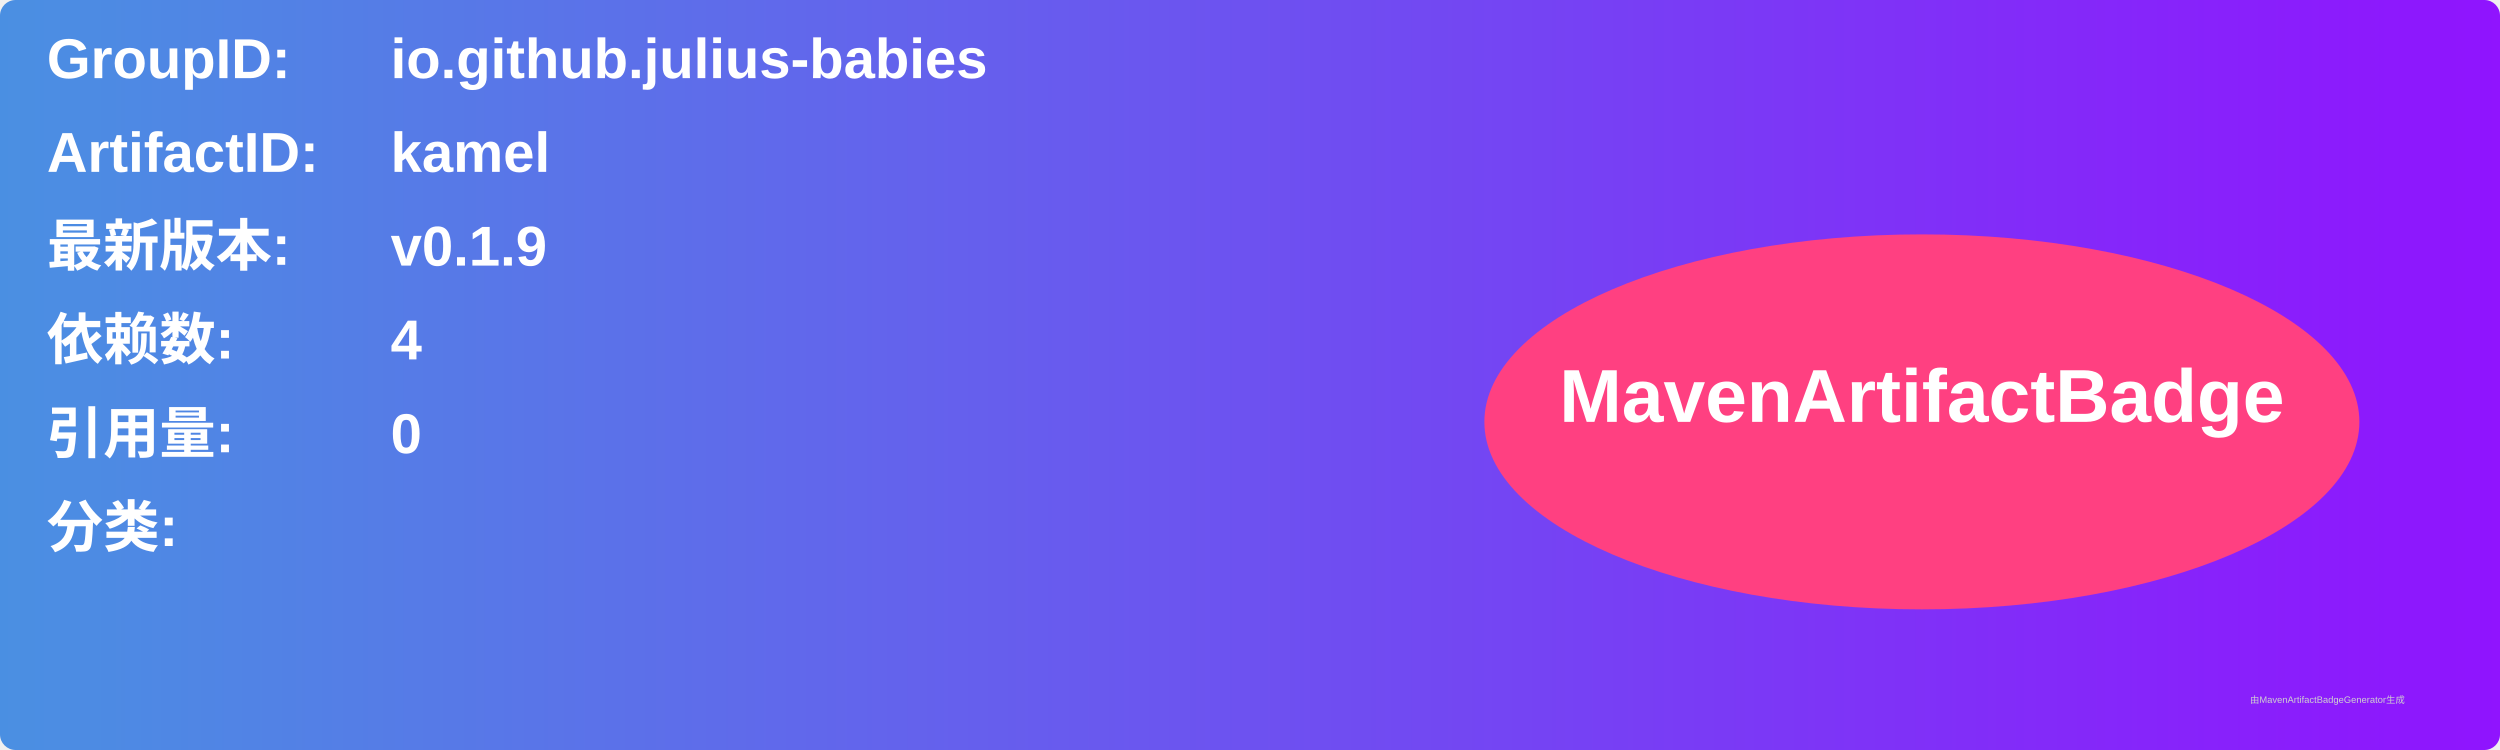
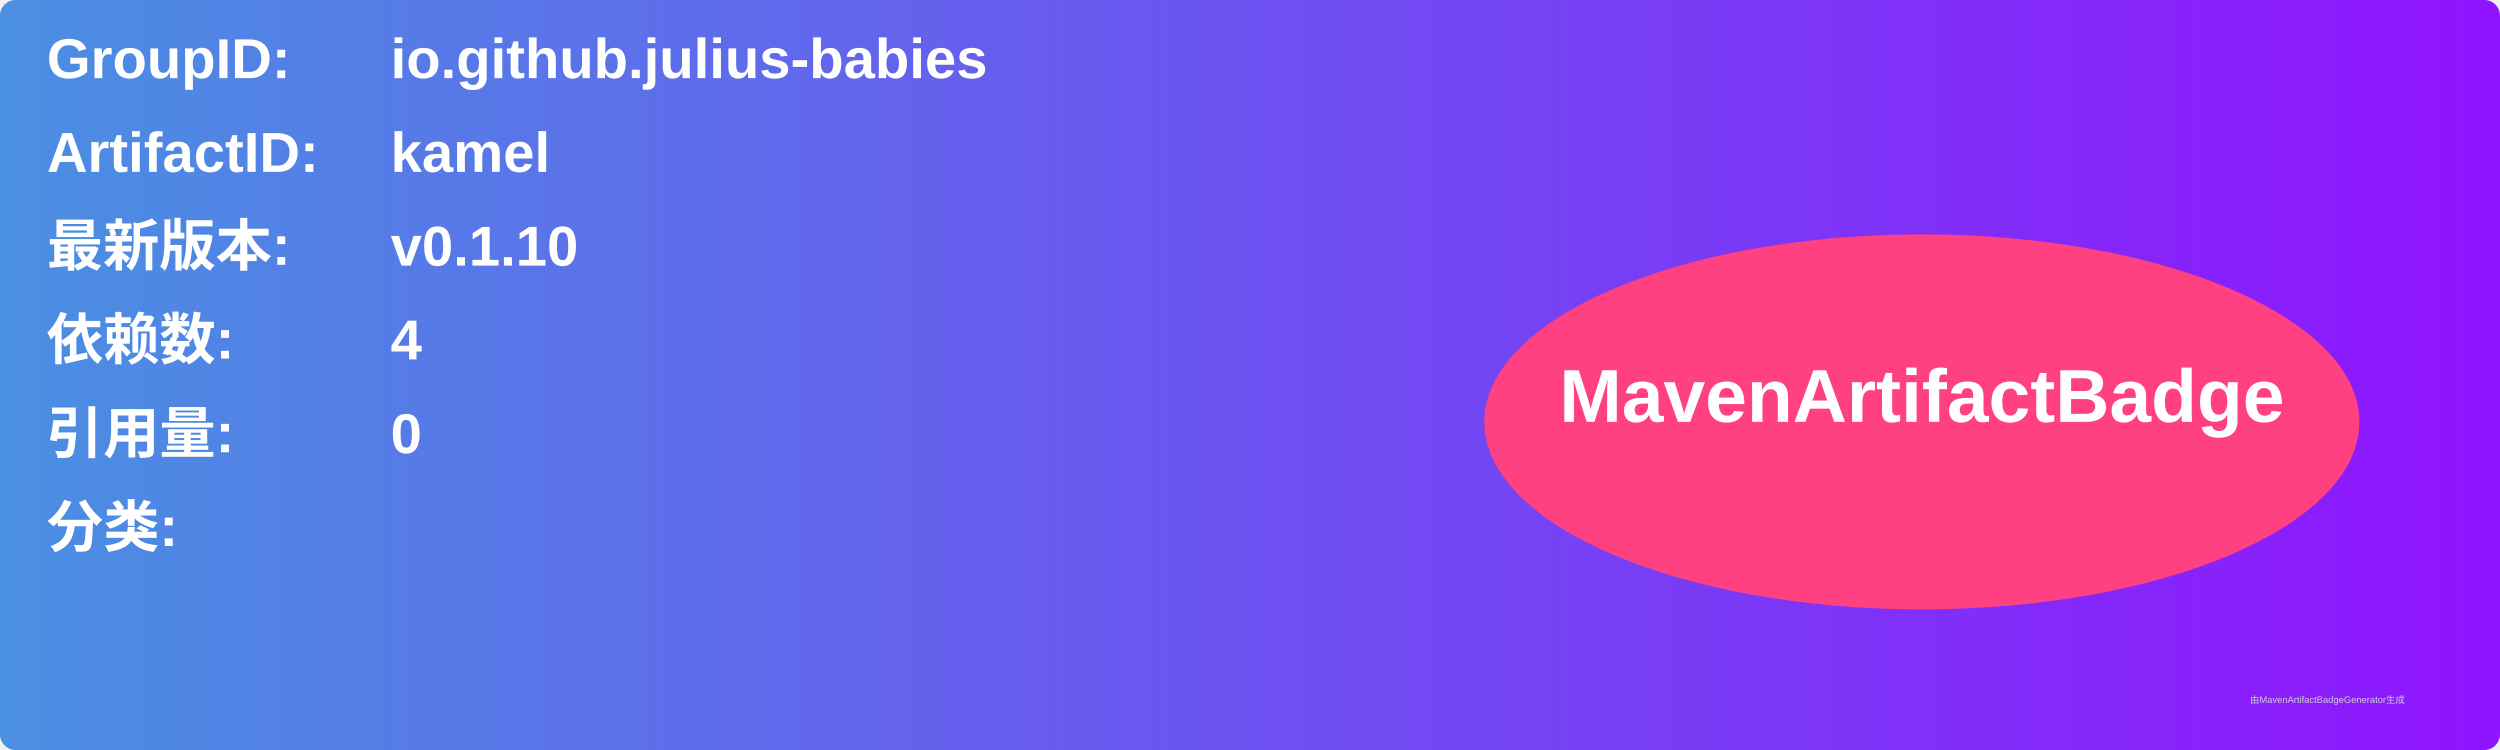
<svg xmlns="http://www.w3.org/2000/svg" width="800" height="240" viewBox="0 0 800 240">
  <linearGradient id="grad" x1="0%" y1="0%" x2="100%" y2="0%">
    <stop offset="0%" stop-color="#4a90e2" />
    <stop offset="100%" stop-color="#9013fe" />
  </linearGradient>
  <rect width="100%" height="100%" rx="5" ry="5" fill="url(#grad)" />
  <g transform="translate(15, 15)">
    <text x="0" y="10" font-family="Arial" font-size="18" fill="white" font-weight="bold" width="260">GroupID:</text>
    <text x="110" y="10" font-family="Arial" font-size="18" fill="white" font-weight="bold" width="460">io.github.julius-babies</text>
    <text x="0" y="40" font-family="Arial" font-size="18" fill="white" font-weight="bold" width="260">ArtifactID:</text>
    <text x="110" y="40" font-family="Arial" font-size="18" fill="white" font-weight="bold" width="460">kamel</text>
    <text x="0" y="70" font-family="Arial" font-size="18" fill="white" font-weight="bold">最新版本:</text>
    <text x="110" y="70" font-family="Arial" font-size="18" fill="white" font-weight="bold">
-       <tspan font-weight="bold">v0.1.9</tspan>
+       <tspan font-weight="bold">v0.1.10</tspan>
    </text>
    <text x="0" y="100" font-family="Arial" font-size="18" fill="white" font-weight="bold">依赖数: </text>
    <text x="110" y="100" font-family="Arial" font-size="18" fill="white">
      <tspan font-weight="bold">4</tspan>
    </text>
    <text x="0" y="130" font-family="Arial" font-size="18" fill="white" font-weight="bold">引用量: </text>
    <text x="110" y="130" font-family="Arial" font-size="18" fill="white">
      <tspan font-weight="bold">0</tspan>
    </text>
    <text x="0" y="160" font-family="Arial" font-size="18" fill="white" font-weight="bold">分类:</text>
    <text x="10" y="190" font-family="Arial" font-size="10" fill="white">
      <tspan font-weight="bold" />
    </text>
    <ellipse cx="600" cy="120" rx="140" ry="60" fill="#ff4081" />
    <text x="600" y="120" text-anchor="middle" font-family="Arial" font-size="24" fill="white" font-weight="bold">MavenArtifactBadge</text>
  </g>
  <text x="720" y="225" font-family="Arial" font-size="3" fill="#d0d0d0">由MavenArtifactBadgeGenerator生成</text>
</svg>
